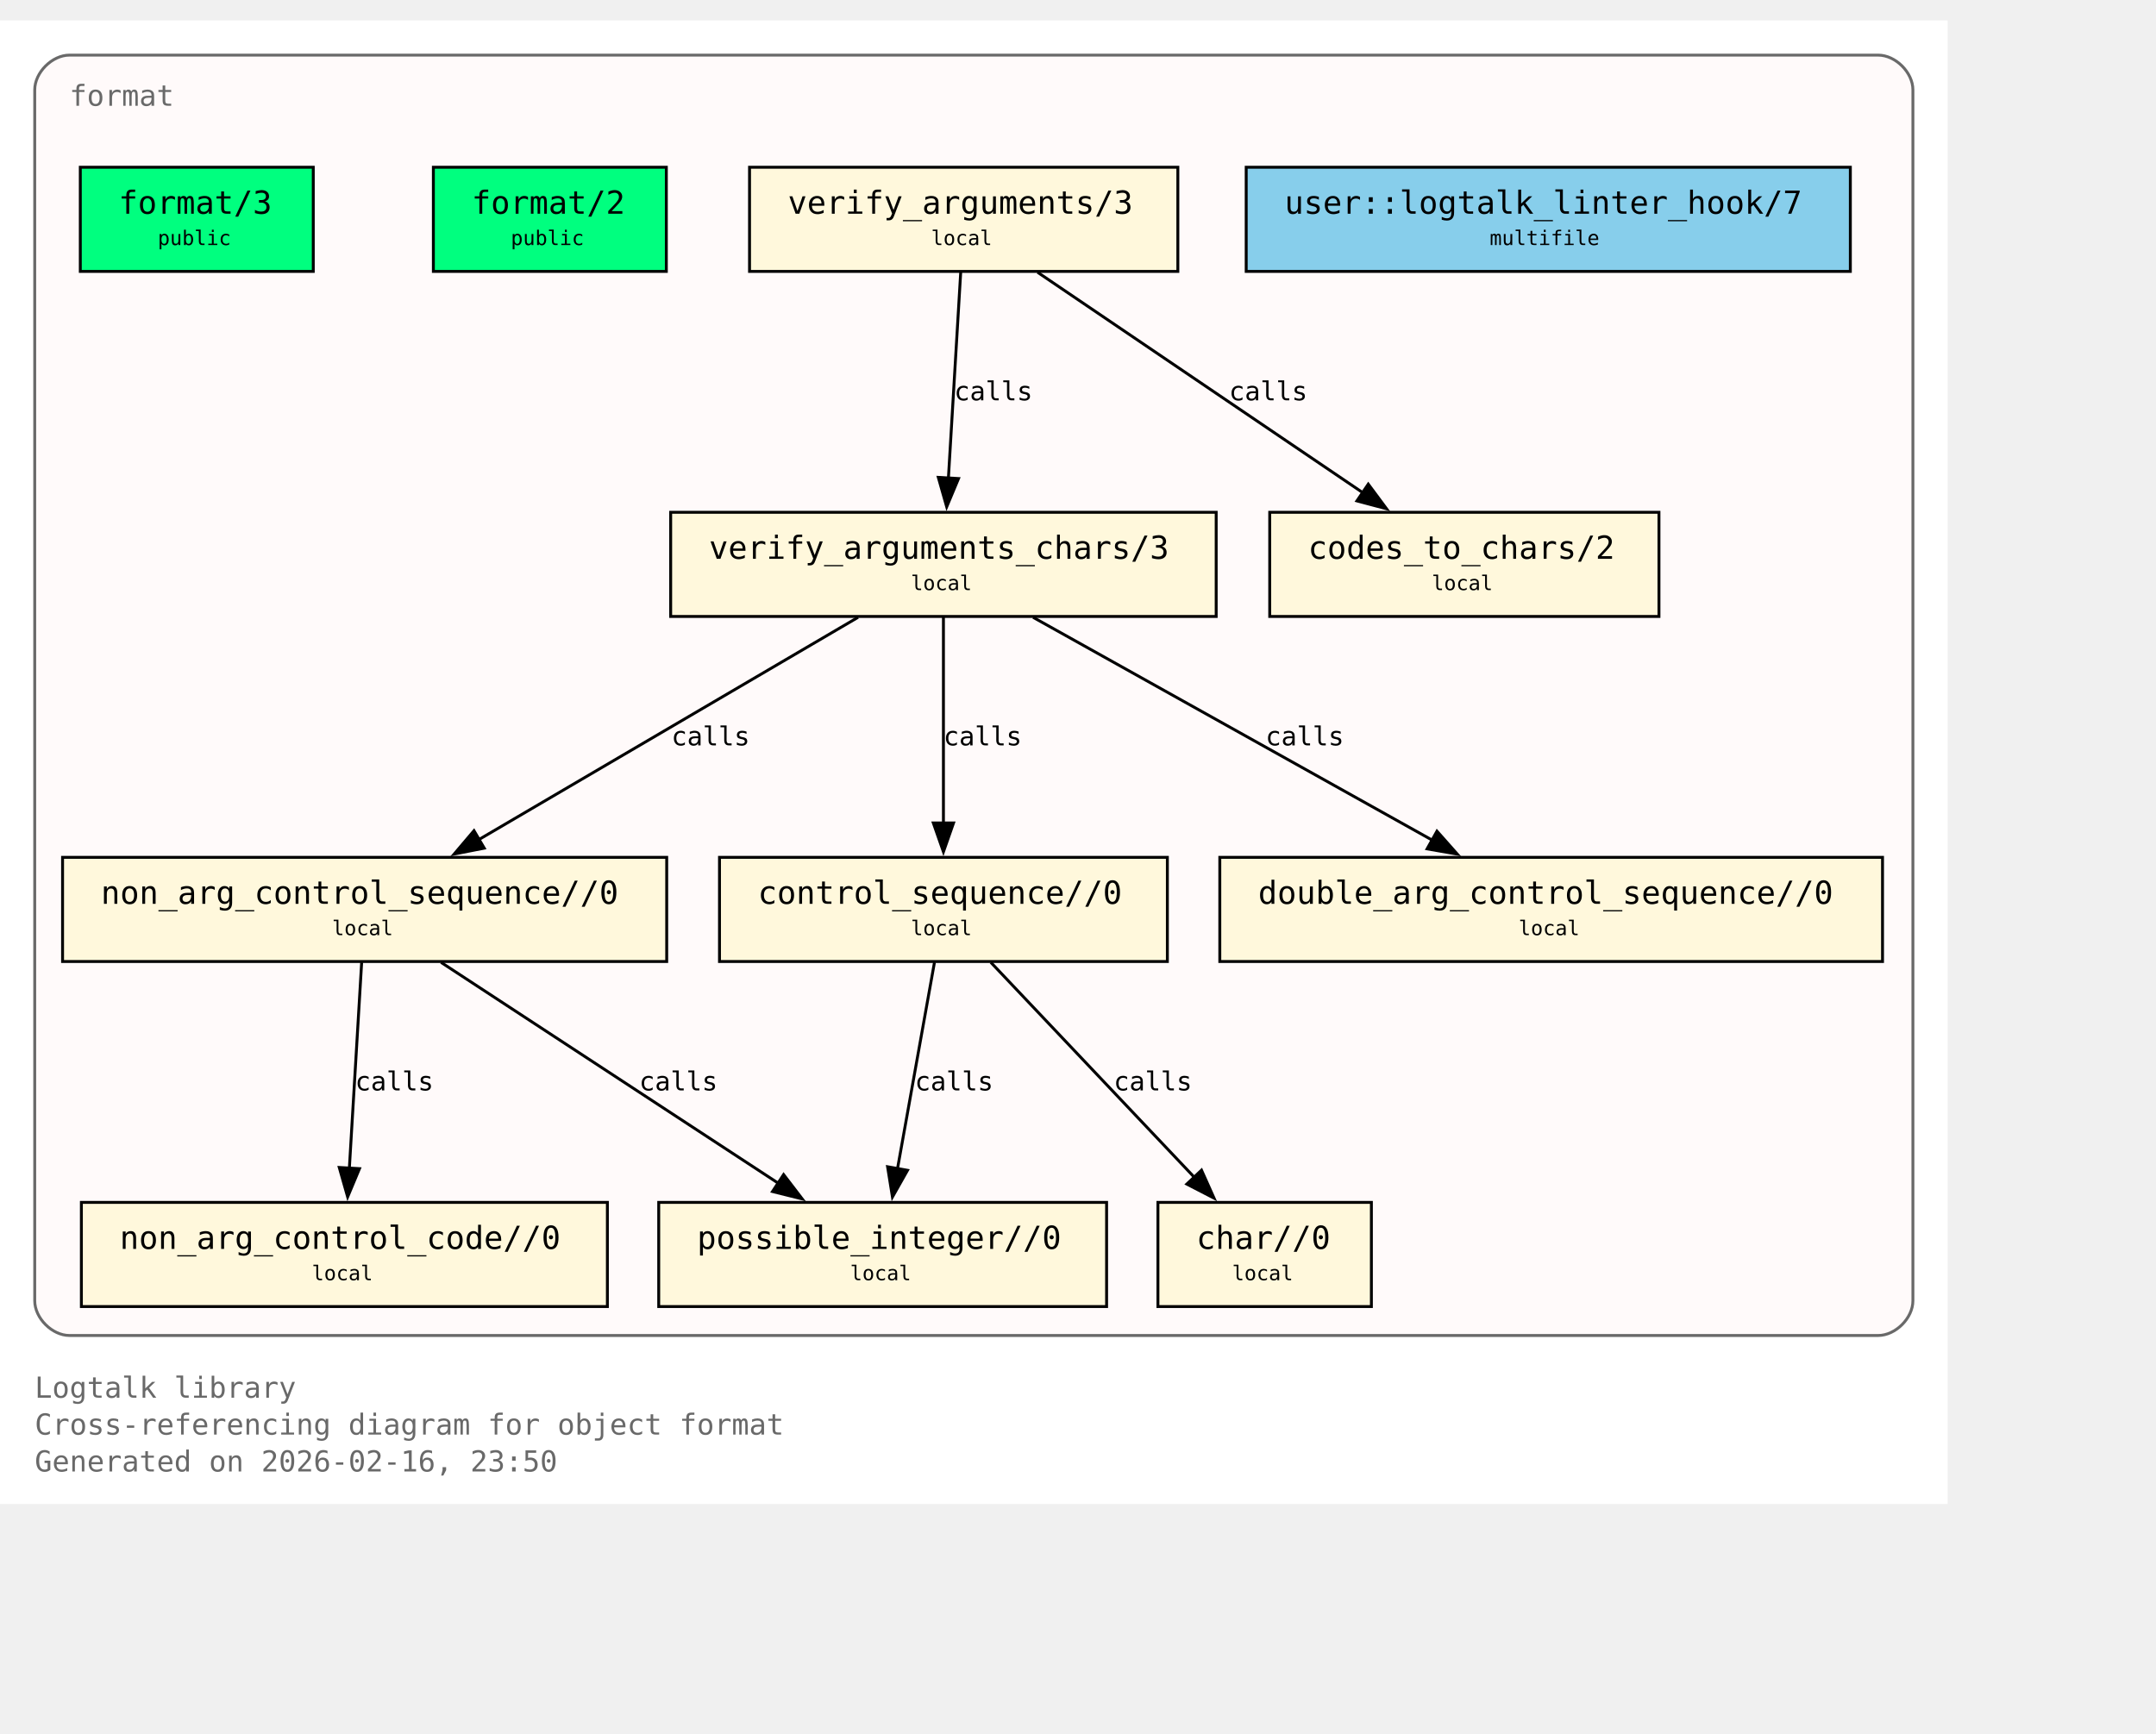
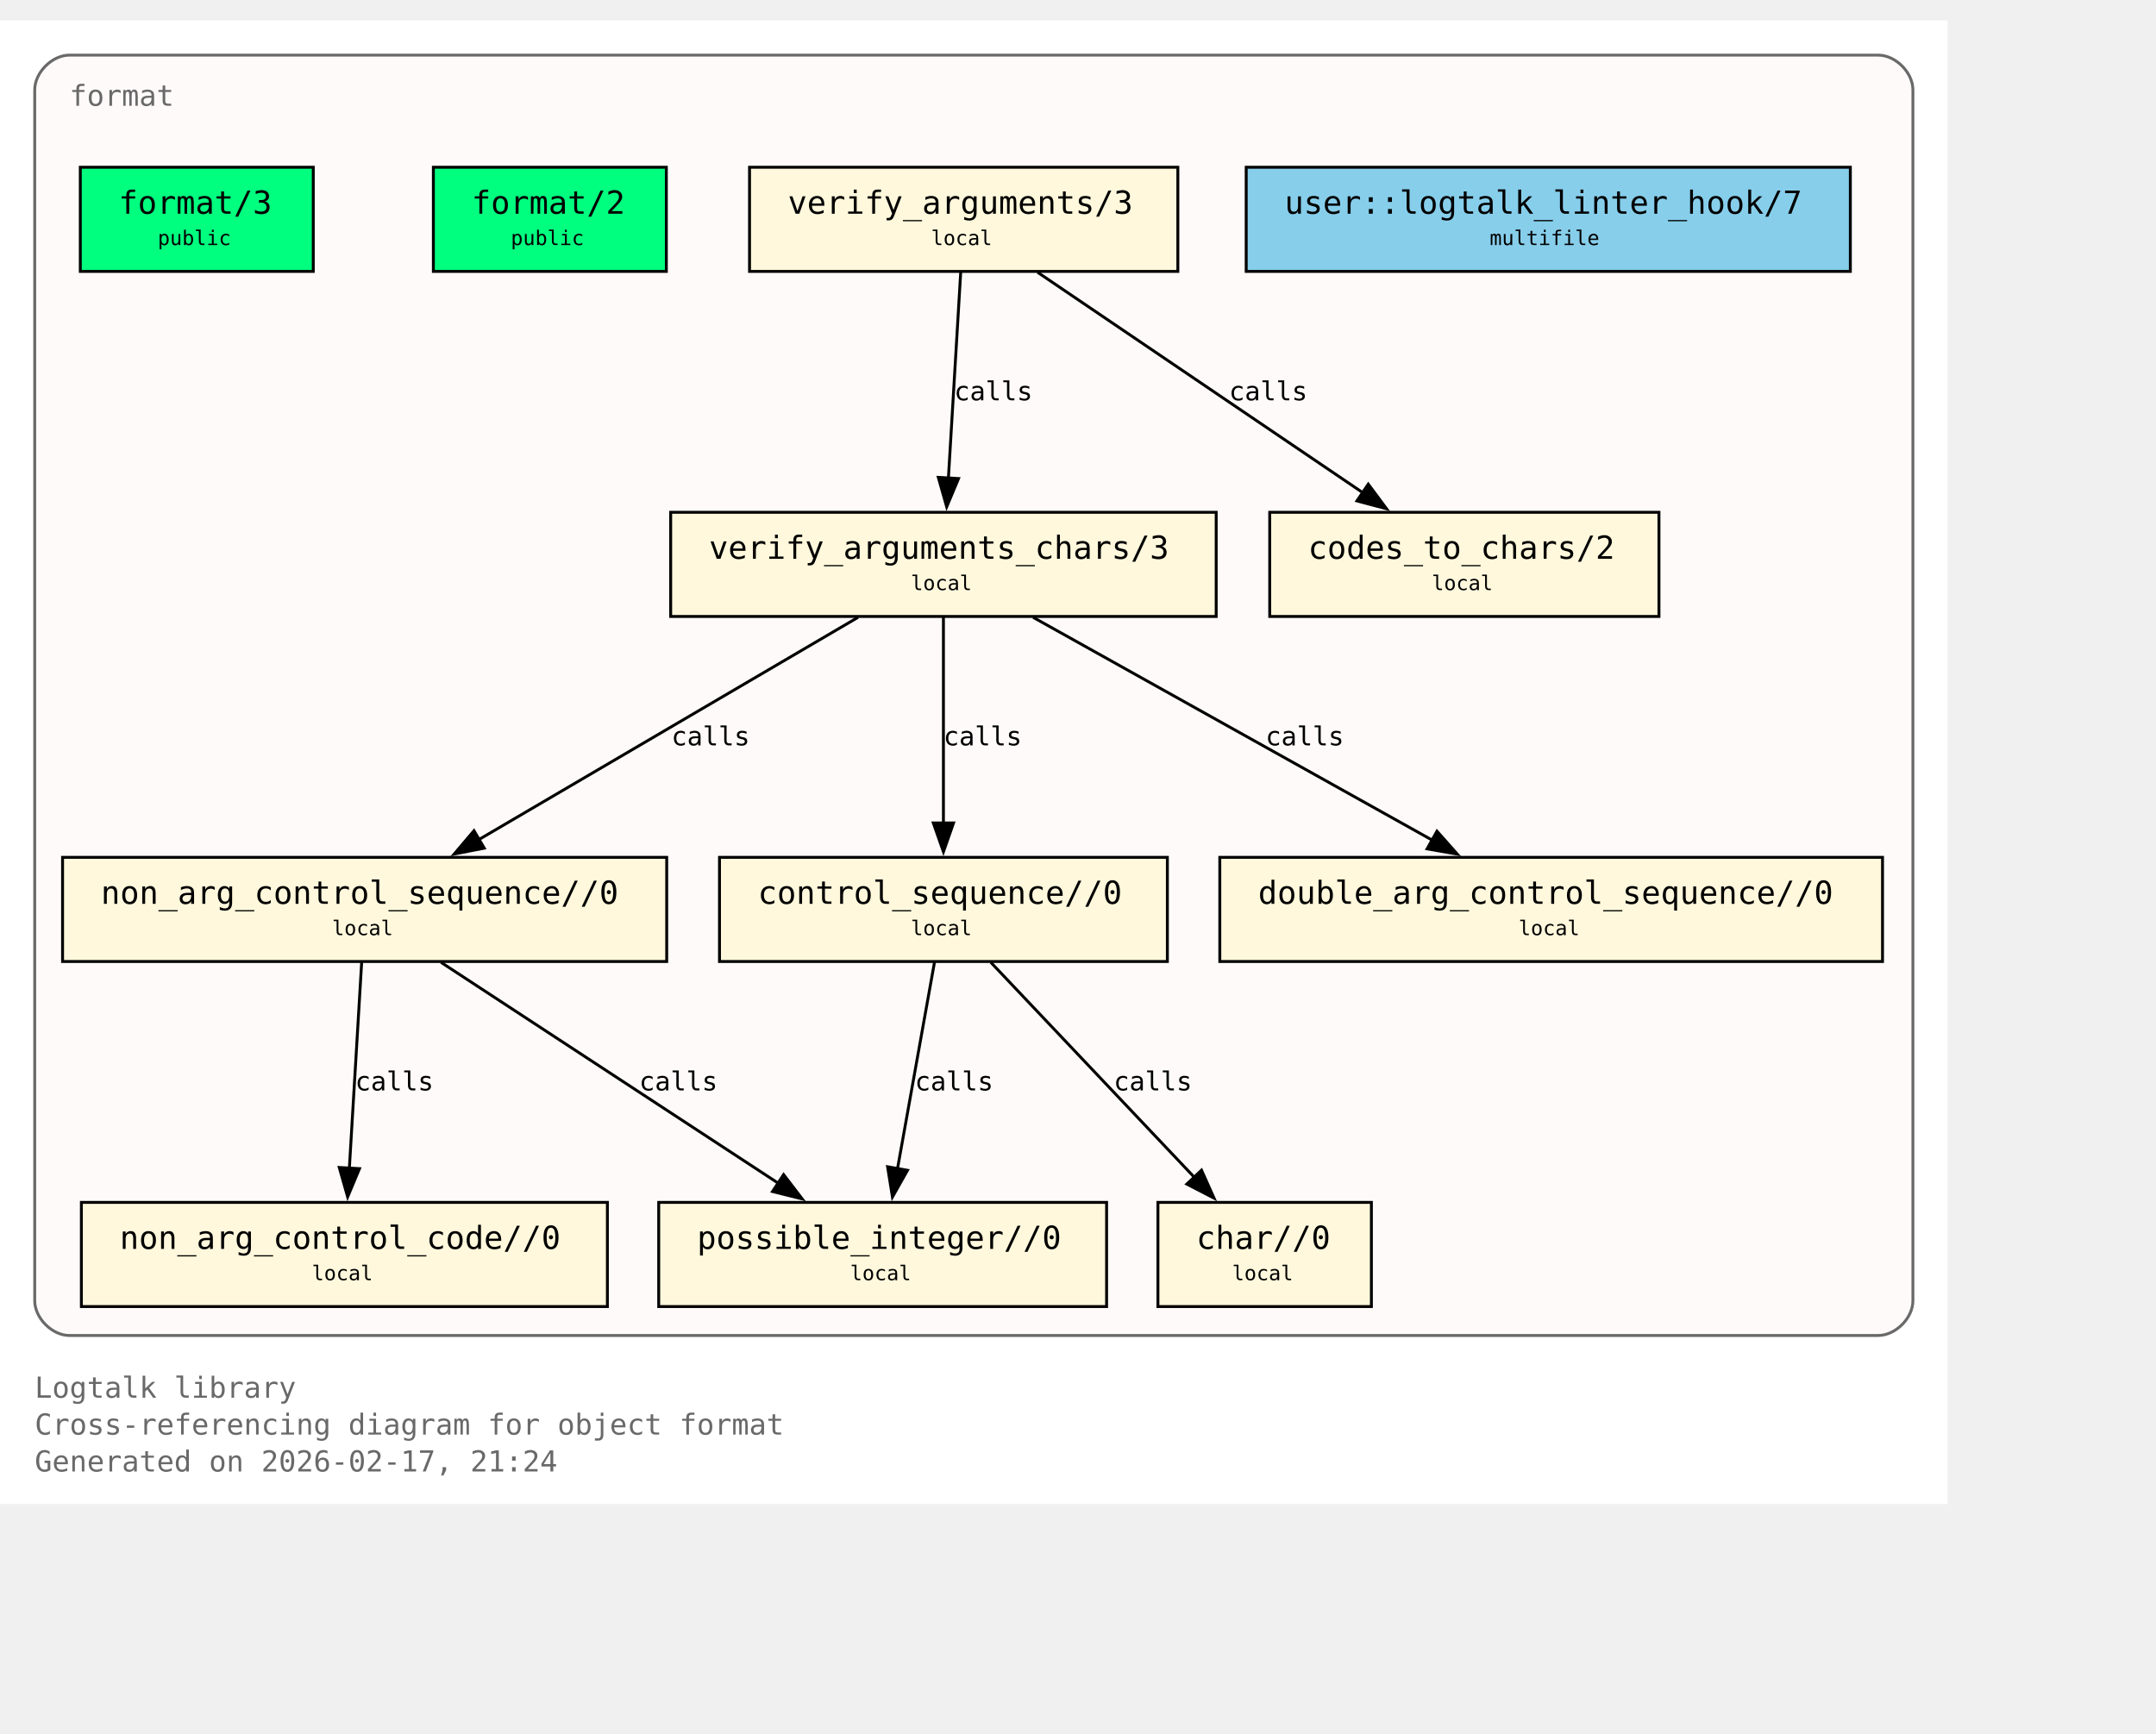
<svg xmlns="http://www.w3.org/2000/svg" xmlns:xlink="http://www.w3.org/1999/xlink" width="817pt" height="657pt" viewBox="72.00 72.00 745.00 585.00">
  <g id="graph0" class="graph" transform="scale(1 1) rotate(0) translate(76 580.75)">
    <polygon fill="white" stroke="none" points="-4,4 -4,-508.75 669,-508.75 669,4 -4,4" />
    <text xml:space="preserve" text-anchor="start" x="8" y="-32.75" font-family="Monospace" font-size="10.00" fill="dimgray">Logtalk library</text>
    <text xml:space="preserve" text-anchor="start" x="8" y="-20" font-family="Monospace" font-size="10.00" fill="dimgray">Cross-referencing diagram for object format</text>
-     <text xml:space="preserve" text-anchor="start" x="8" y="-7.25" font-family="Monospace" font-size="10.00" fill="dimgray">Generated on 2026-02-16, 23:50</text>
+     <text xml:space="preserve" text-anchor="start" x="8" y="-7.25" font-family="Monospace" font-size="10.00" fill="dimgray">Generated on 2026-02-17, 21:24</text>
    <g id="clust1" class="cluster">
      <g id="a_clust1">
        <a xlink:title="format">
          <path fill="snow" stroke="dimgray" d="M20,-54.25C20,-54.25 645,-54.25 645,-54.25 651,-54.25 657,-60.25 657,-66.25 657,-66.25 657,-484.75 657,-484.75 657,-490.75 651,-496.75 645,-496.75 645,-496.75 20,-496.75 20,-496.75 14,-496.75 8,-490.75 8,-484.75 8,-484.75 8,-66.25 8,-66.25 8,-60.25 14,-54.25 20,-54.25" />
          <g id="a_clust1_0">
-             <a xlink:href="https://github.com/LogtalkDotOrg/logtalk3/tree/57c2386301168ad3308d30cdb8c36e55ed6f0708/library/format/format.lgt#L22" xlink:title="https://github.com/LogtalkDotOrg/logtalk3/tree/57c2386301168ad3308d30cdb8c36e55ed6f0708/library/format/format.lgt#L22">
+             <a xlink:href="https://github.com/LogtalkDotOrg/logtalk3/tree/98ac12d46d4e4175f5da1e081dc763e9369c038f/library/format/format.lgt#L22" xlink:title="https://github.com/LogtalkDotOrg/logtalk3/tree/98ac12d46d4e4175f5da1e081dc763e9369c038f/library/format/format.lgt#L22">
              <text xml:space="preserve" text-anchor="start" x="20" y="-479.25" font-family="Monospace" font-size="10.00" fill="dimgray">format</text>
            </a>
          </g>
        </a>
      </g>
    </g>
    <g id="node1" class="node">
      <polygon fill="springgreen" stroke="black" points="104.25,-458 23.75,-458 23.75,-422 104.25,-422 104.25,-458" />
      <text xml:space="preserve" text-anchor="start" x="31.75" y="-442.7" font-family="Monospace" font-size="9.00"> </text>
      <g id="a_node1_1">
-         <a xlink:href="https://github.com/LogtalkDotOrg/logtalk3/tree/57c2386301168ad3308d30cdb8c36e55ed6f0708/library/format/format.lgt#L31" xlink:title="https://github.com/LogtalkDotOrg/logtalk3/tree/57c2386301168ad3308d30cdb8c36e55ed6f0708/library/format/format.lgt#L31">
+         <a xlink:href="https://github.com/LogtalkDotOrg/logtalk3/tree/98ac12d46d4e4175f5da1e081dc763e9369c038f/library/format/format.lgt#L31" xlink:title="https://github.com/LogtalkDotOrg/logtalk3/tree/98ac12d46d4e4175f5da1e081dc763e9369c038f/library/format/format.lgt#L31">
          <text xml:space="preserve" text-anchor="start" x="37" y="-441.93" font-family="Monospace" font-size="11.00">format/3</text>
        </a>
      </g>
      <text xml:space="preserve" text-anchor="start" x="91" y="-442.7" font-family="Monospace" font-size="9.00"> </text>
      <text xml:space="preserve" text-anchor="start" x="31.75" y="-430.32" font-family="Monospace" font-size="9.00"> </text>
      <text xml:space="preserve" text-anchor="start" x="50.5" y="-431.1" font-family="Monospace" font-size="7.00">public</text>
      <text xml:space="preserve" text-anchor="start" x="91" y="-430.32" font-family="Monospace" font-size="9.00"> </text>
    </g>
    <g id="node2" class="node">
      <polygon fill="springgreen" stroke="black" points="226.25,-458 145.75,-458 145.75,-422 226.25,-422 226.25,-458" />
      <text xml:space="preserve" text-anchor="start" x="153.75" y="-442.7" font-family="Monospace" font-size="9.00"> </text>
      <g id="a_node2_2">
-         <a xlink:href="https://github.com/LogtalkDotOrg/logtalk3/tree/57c2386301168ad3308d30cdb8c36e55ed6f0708/library/format/format.lgt#L40" xlink:title="https://github.com/LogtalkDotOrg/logtalk3/tree/57c2386301168ad3308d30cdb8c36e55ed6f0708/library/format/format.lgt#L40">
+         <a xlink:href="https://github.com/LogtalkDotOrg/logtalk3/tree/98ac12d46d4e4175f5da1e081dc763e9369c038f/library/format/format.lgt#L40" xlink:title="https://github.com/LogtalkDotOrg/logtalk3/tree/98ac12d46d4e4175f5da1e081dc763e9369c038f/library/format/format.lgt#L40">
          <text xml:space="preserve" text-anchor="start" x="159" y="-441.93" font-family="Monospace" font-size="11.00">format/2</text>
        </a>
      </g>
      <text xml:space="preserve" text-anchor="start" x="213" y="-442.7" font-family="Monospace" font-size="9.00"> </text>
      <text xml:space="preserve" text-anchor="start" x="153.75" y="-430.32" font-family="Monospace" font-size="9.00"> </text>
      <text xml:space="preserve" text-anchor="start" x="172.5" y="-431.1" font-family="Monospace" font-size="7.00">public</text>
      <text xml:space="preserve" text-anchor="start" x="213" y="-430.32" font-family="Monospace" font-size="9.00"> </text>
    </g>
    <g id="node3" class="node">
      <polygon fill="cornsilk" stroke="black" points="403,-458 255,-458 255,-422 403,-422 403,-458" />
      <text xml:space="preserve" text-anchor="start" x="263" y="-442.7" font-family="Monospace" font-size="9.00"> </text>
      <g id="a_node3_3">
-         <a xlink:href="https://github.com/LogtalkDotOrg/logtalk3/tree/57c2386301168ad3308d30cdb8c36e55ed6f0708/library/format/format.lgt#L123" xlink:title="https://github.com/LogtalkDotOrg/logtalk3/tree/57c2386301168ad3308d30cdb8c36e55ed6f0708/library/format/format.lgt#L123">
+         <a xlink:href="https://github.com/LogtalkDotOrg/logtalk3/tree/98ac12d46d4e4175f5da1e081dc763e9369c038f/library/format/format.lgt#L123" xlink:title="https://github.com/LogtalkDotOrg/logtalk3/tree/98ac12d46d4e4175f5da1e081dc763e9369c038f/library/format/format.lgt#L123">
          <text xml:space="preserve" text-anchor="start" x="268.25" y="-441.93" font-family="Monospace" font-size="11.00">verify_arguments/3</text>
        </a>
      </g>
      <text xml:space="preserve" text-anchor="start" x="389.75" y="-442.7" font-family="Monospace" font-size="9.00"> </text>
      <text xml:space="preserve" text-anchor="start" x="263" y="-430.32" font-family="Monospace" font-size="9.00"> </text>
      <text xml:space="preserve" text-anchor="start" x="317.75" y="-431.1" font-family="Monospace" font-size="7.00">local</text>
      <text xml:space="preserve" text-anchor="start" x="389.75" y="-430.32" font-family="Monospace" font-size="9.00"> </text>
    </g>
    <g id="node4" class="node">
      <polygon fill="cornsilk" stroke="black" points="416.25,-338.75 227.75,-338.75 227.75,-302.75 416.25,-302.75 416.25,-338.75" />
      <text xml:space="preserve" text-anchor="start" x="235.75" y="-323.45" font-family="Monospace" font-size="9.00"> </text>
      <g id="a_node4_4">
-         <a xlink:href="https://github.com/LogtalkDotOrg/logtalk3/tree/57c2386301168ad3308d30cdb8c36e55ed6f0708/library/format/format.lgt#L140" xlink:title="https://github.com/LogtalkDotOrg/logtalk3/tree/57c2386301168ad3308d30cdb8c36e55ed6f0708/library/format/format.lgt#L140">
+         <a xlink:href="https://github.com/LogtalkDotOrg/logtalk3/tree/98ac12d46d4e4175f5da1e081dc763e9369c038f/library/format/format.lgt#L140" xlink:title="https://github.com/LogtalkDotOrg/logtalk3/tree/98ac12d46d4e4175f5da1e081dc763e9369c038f/library/format/format.lgt#L140">
          <text xml:space="preserve" text-anchor="start" x="241" y="-322.68" font-family="Monospace" font-size="11.00">verify_arguments_chars/3</text>
        </a>
      </g>
      <text xml:space="preserve" text-anchor="start" x="403" y="-323.45" font-family="Monospace" font-size="9.00"> </text>
      <text xml:space="preserve" text-anchor="start" x="235.75" y="-311.07" font-family="Monospace" font-size="9.00"> </text>
      <text xml:space="preserve" text-anchor="start" x="310.75" y="-311.85" font-family="Monospace" font-size="7.00">local</text>
      <text xml:space="preserve" text-anchor="start" x="403" y="-311.07" font-family="Monospace" font-size="9.00"> </text>
    </g>
    <g id="edge1" class="edge">
      <g id="a_edge1">
-         <a xlink:href="https://github.com/LogtalkDotOrg/logtalk3/tree/57c2386301168ad3308d30cdb8c36e55ed6f0708/library/format/format.lgt#L127" xlink:title="calls">
+         <a xlink:href="https://github.com/LogtalkDotOrg/logtalk3/tree/98ac12d46d4e4175f5da1e081dc763e9369c038f/library/format/format.lgt#L127" xlink:title="calls">
          <path fill="none" stroke="black" d="M327.97,-421.7C326.85,-403 325.05,-372.87 323.72,-350.58" />
          <polygon fill="black" stroke="black" points="327.22,-350.41 323.13,-340.63 320.23,-350.82 327.22,-350.41" />
        </a>
      </g>
      <g id="a_edge1-label">
-         <a xlink:href="https://github.com/LogtalkDotOrg/logtalk3/tree/57c2386301168ad3308d30cdb8c36e55ed6f0708/library/format/format.lgt#L127" xlink:title="https://github.com/LogtalkDotOrg/logtalk3/tree/57c2386301168ad3308d30cdb8c36e55ed6f0708/library/format/format.lgt#L127">
+         <a xlink:href="https://github.com/LogtalkDotOrg/logtalk3/tree/98ac12d46d4e4175f5da1e081dc763e9369c038f/library/format/format.lgt#L127" xlink:title="https://github.com/LogtalkDotOrg/logtalk3/tree/98ac12d46d4e4175f5da1e081dc763e9369c038f/library/format/format.lgt#L127">
          <text xml:space="preserve" text-anchor="start" x="325.71" y="-377.45" font-family="Monospace" font-size="9.00">calls</text>
        </a>
      </g>
    </g>
    <g id="node11" class="node">
      <polygon fill="cornsilk" stroke="black" points="569.25,-338.75 434.75,-338.75 434.75,-302.75 569.25,-302.75 569.25,-338.75" />
      <text xml:space="preserve" text-anchor="start" x="442.75" y="-323.45" font-family="Monospace" font-size="9.00"> </text>
      <g id="a_node11_5">
-         <a xlink:href="https://github.com/LogtalkDotOrg/logtalk3/tree/57c2386301168ad3308d30cdb8c36e55ed6f0708/library/format/format.lgt#L193" xlink:title="https://github.com/LogtalkDotOrg/logtalk3/tree/57c2386301168ad3308d30cdb8c36e55ed6f0708/library/format/format.lgt#L193">
+         <a xlink:href="https://github.com/LogtalkDotOrg/logtalk3/tree/98ac12d46d4e4175f5da1e081dc763e9369c038f/library/format/format.lgt#L193" xlink:title="https://github.com/LogtalkDotOrg/logtalk3/tree/98ac12d46d4e4175f5da1e081dc763e9369c038f/library/format/format.lgt#L193">
          <text xml:space="preserve" text-anchor="start" x="448" y="-322.68" font-family="Monospace" font-size="11.00">codes_to_chars/2</text>
        </a>
      </g>
      <text xml:space="preserve" text-anchor="start" x="556" y="-323.45" font-family="Monospace" font-size="9.00"> </text>
      <text xml:space="preserve" text-anchor="start" x="442.75" y="-311.07" font-family="Monospace" font-size="9.00"> </text>
      <text xml:space="preserve" text-anchor="start" x="490.75" y="-311.85" font-family="Monospace" font-size="7.00">local</text>
      <text xml:space="preserve" text-anchor="start" x="556" y="-311.07" font-family="Monospace" font-size="9.00"> </text>
    </g>
    <g id="edge2" class="edge">
      <g id="a_edge2">
-         <a xlink:href="https://github.com/LogtalkDotOrg/logtalk3/tree/57c2386301168ad3308d30cdb8c36e55ed6f0708/library/format/format.lgt#L127" xlink:title="calls">
+         <a xlink:href="https://github.com/LogtalkDotOrg/logtalk3/tree/98ac12d46d4e4175f5da1e081dc763e9369c038f/library/format/format.lgt#L127" xlink:title="calls">
          <path fill="none" stroke="black" d="M354.53,-421.7C384.3,-401.52 433.67,-368.06 467,-345.47" />
          <polygon fill="black" stroke="black" points="468.8,-348.48 475.12,-339.97 464.87,-342.68 468.8,-348.48" />
        </a>
      </g>
      <g id="a_edge2-label">
-         <a xlink:href="https://github.com/LogtalkDotOrg/logtalk3/tree/57c2386301168ad3308d30cdb8c36e55ed6f0708/library/format/format.lgt#L127" xlink:title="https://github.com/LogtalkDotOrg/logtalk3/tree/57c2386301168ad3308d30cdb8c36e55ed6f0708/library/format/format.lgt#L127">
+         <a xlink:href="https://github.com/LogtalkDotOrg/logtalk3/tree/98ac12d46d4e4175f5da1e081dc763e9369c038f/library/format/format.lgt#L127" xlink:title="https://github.com/LogtalkDotOrg/logtalk3/tree/98ac12d46d4e4175f5da1e081dc763e9369c038f/library/format/format.lgt#L127">
          <text xml:space="preserve" text-anchor="start" x="420.69" y="-377.45" font-family="Monospace" font-size="9.00">calls</text>
        </a>
      </g>
    </g>
    <g id="node5" class="node">
      <polygon fill="cornsilk" stroke="black" points="226.38,-219.5 17.62,-219.5 17.62,-183.5 226.38,-183.5 226.38,-219.5" />
      <text xml:space="preserve" text-anchor="start" x="25.62" y="-204.2" font-family="Monospace" font-size="9.00"> </text>
      <g id="a_node5_6">
-         <a xlink:href="https://github.com/LogtalkDotOrg/logtalk3/tree/57c2386301168ad3308d30cdb8c36e55ed6f0708/library/format/format.lgt#L163" xlink:title="https://github.com/LogtalkDotOrg/logtalk3/tree/57c2386301168ad3308d30cdb8c36e55ed6f0708/library/format/format.lgt#L163">
+         <a xlink:href="https://github.com/LogtalkDotOrg/logtalk3/tree/98ac12d46d4e4175f5da1e081dc763e9369c038f/library/format/format.lgt#L163" xlink:title="https://github.com/LogtalkDotOrg/logtalk3/tree/98ac12d46d4e4175f5da1e081dc763e9369c038f/library/format/format.lgt#L163">
          <text xml:space="preserve" text-anchor="start" x="30.88" y="-203.43" font-family="Monospace" font-size="11.00">non_arg_control_sequence//0</text>
        </a>
      </g>
      <text xml:space="preserve" text-anchor="start" x="213.12" y="-204.2" font-family="Monospace" font-size="9.00"> </text>
      <text xml:space="preserve" text-anchor="start" x="25.62" y="-191.82" font-family="Monospace" font-size="9.00"> </text>
      <text xml:space="preserve" text-anchor="start" x="110.75" y="-192.6" font-family="Monospace" font-size="7.00">local</text>
      <text xml:space="preserve" text-anchor="start" x="213.12" y="-191.82" font-family="Monospace" font-size="9.00"> </text>
    </g>
    <g id="edge3" class="edge">
      <g id="a_edge3">
-         <a xlink:href="https://github.com/LogtalkDotOrg/logtalk3/tree/57c2386301168ad3308d30cdb8c36e55ed6f0708/library/format/format.lgt#L142" xlink:title="calls">
+         <a xlink:href="https://github.com/LogtalkDotOrg/logtalk3/tree/98ac12d46d4e4175f5da1e081dc763e9369c038f/library/format/format.lgt#L142" xlink:title="calls">
          <path fill="none" stroke="black" d="M292.49,-302.45C257.78,-282.1 200.01,-248.23 161.47,-225.64" />
          <polygon fill="black" stroke="black" points="163.33,-222.68 152.94,-220.64 159.79,-228.71 163.33,-222.68" />
        </a>
      </g>
      <g id="a_edge3-label">
-         <a xlink:href="https://github.com/LogtalkDotOrg/logtalk3/tree/57c2386301168ad3308d30cdb8c36e55ed6f0708/library/format/format.lgt#L142" xlink:title="https://github.com/LogtalkDotOrg/logtalk3/tree/57c2386301168ad3308d30cdb8c36e55ed6f0708/library/format/format.lgt#L142">
+         <a xlink:href="https://github.com/LogtalkDotOrg/logtalk3/tree/98ac12d46d4e4175f5da1e081dc763e9369c038f/library/format/format.lgt#L142" xlink:title="https://github.com/LogtalkDotOrg/logtalk3/tree/98ac12d46d4e4175f5da1e081dc763e9369c038f/library/format/format.lgt#L142">
          <text xml:space="preserve" text-anchor="start" x="228" y="-258.2" font-family="Monospace" font-size="9.00">calls</text>
        </a>
      </g>
    </g>
    <g id="node7" class="node">
      <polygon fill="cornsilk" stroke="black" points="399.38,-219.5 244.62,-219.5 244.62,-183.5 399.38,-183.5 399.38,-219.5" />
      <text xml:space="preserve" text-anchor="start" x="252.62" y="-204.2" font-family="Monospace" font-size="9.00"> </text>
      <g id="a_node7_7">
-         <a xlink:href="https://github.com/LogtalkDotOrg/logtalk3/tree/57c2386301168ad3308d30cdb8c36e55ed6f0708/library/format/format.lgt#L179" xlink:title="https://github.com/LogtalkDotOrg/logtalk3/tree/57c2386301168ad3308d30cdb8c36e55ed6f0708/library/format/format.lgt#L179">
+         <a xlink:href="https://github.com/LogtalkDotOrg/logtalk3/tree/98ac12d46d4e4175f5da1e081dc763e9369c038f/library/format/format.lgt#L179" xlink:title="https://github.com/LogtalkDotOrg/logtalk3/tree/98ac12d46d4e4175f5da1e081dc763e9369c038f/library/format/format.lgt#L179">
          <text xml:space="preserve" text-anchor="start" x="257.88" y="-203.43" font-family="Monospace" font-size="11.00">control_sequence//0</text>
        </a>
      </g>
      <text xml:space="preserve" text-anchor="start" x="386.12" y="-204.2" font-family="Monospace" font-size="9.00"> </text>
      <text xml:space="preserve" text-anchor="start" x="252.62" y="-191.82" font-family="Monospace" font-size="9.00"> </text>
      <text xml:space="preserve" text-anchor="start" x="310.75" y="-192.6" font-family="Monospace" font-size="7.00">local</text>
      <text xml:space="preserve" text-anchor="start" x="386.12" y="-191.82" font-family="Monospace" font-size="9.00"> </text>
    </g>
    <g id="edge5" class="edge">
      <g id="a_edge5">
-         <a xlink:href="https://github.com/LogtalkDotOrg/logtalk3/tree/57c2386301168ad3308d30cdb8c36e55ed6f0708/library/format/format.lgt#L149" xlink:title="calls">
+         <a xlink:href="https://github.com/LogtalkDotOrg/logtalk3/tree/98ac12d46d4e4175f5da1e081dc763e9369c038f/library/format/format.lgt#L149" xlink:title="calls">
          <path fill="none" stroke="black" d="M322,-302.45C322,-283.75 322,-253.62 322,-231.33" />
          <polygon fill="black" stroke="black" points="325.5,-231.39 322,-221.39 318.5,-231.39 325.5,-231.39" />
        </a>
      </g>
      <g id="a_edge5-label">
-         <a xlink:href="https://github.com/LogtalkDotOrg/logtalk3/tree/57c2386301168ad3308d30cdb8c36e55ed6f0708/library/format/format.lgt#L149" xlink:title="https://github.com/LogtalkDotOrg/logtalk3/tree/57c2386301168ad3308d30cdb8c36e55ed6f0708/library/format/format.lgt#L149">
+         <a xlink:href="https://github.com/LogtalkDotOrg/logtalk3/tree/98ac12d46d4e4175f5da1e081dc763e9369c038f/library/format/format.lgt#L149" xlink:title="https://github.com/LogtalkDotOrg/logtalk3/tree/98ac12d46d4e4175f5da1e081dc763e9369c038f/library/format/format.lgt#L149">
          <text xml:space="preserve" text-anchor="start" x="322" y="-258.2" font-family="Monospace" font-size="9.00">calls</text>
        </a>
      </g>
    </g>
    <g id="node10" class="node">
      <polygon fill="cornsilk" stroke="black" points="646.5,-219.5 417.5,-219.5 417.5,-183.5 646.5,-183.5 646.5,-219.5" />
      <text xml:space="preserve" text-anchor="start" x="425.5" y="-204.2" font-family="Monospace" font-size="9.00"> </text>
      <g id="a_node10_8">
-         <a xlink:href="https://github.com/LogtalkDotOrg/logtalk3/tree/57c2386301168ad3308d30cdb8c36e55ed6f0708/library/format/format.lgt#L190" xlink:title="https://github.com/LogtalkDotOrg/logtalk3/tree/57c2386301168ad3308d30cdb8c36e55ed6f0708/library/format/format.lgt#L190">
+         <a xlink:href="https://github.com/LogtalkDotOrg/logtalk3/tree/98ac12d46d4e4175f5da1e081dc763e9369c038f/library/format/format.lgt#L190" xlink:title="https://github.com/LogtalkDotOrg/logtalk3/tree/98ac12d46d4e4175f5da1e081dc763e9369c038f/library/format/format.lgt#L190">
          <text xml:space="preserve" text-anchor="start" x="430.75" y="-203.43" font-family="Monospace" font-size="11.00">double_arg_control_sequence//0</text>
        </a>
      </g>
      <text xml:space="preserve" text-anchor="start" x="633.25" y="-204.2" font-family="Monospace" font-size="9.00"> </text>
      <text xml:space="preserve" text-anchor="start" x="425.5" y="-191.82" font-family="Monospace" font-size="9.00"> </text>
      <text xml:space="preserve" text-anchor="start" x="520.75" y="-192.6" font-family="Monospace" font-size="7.00">local</text>
      <text xml:space="preserve" text-anchor="start" x="633.25" y="-191.82" font-family="Monospace" font-size="9.00"> </text>
    </g>
    <g id="edge4" class="edge">
      <g id="a_edge4">
-         <a xlink:href="https://github.com/LogtalkDotOrg/logtalk3/tree/57c2386301168ad3308d30cdb8c36e55ed6f0708/library/format/format.lgt#L146" xlink:title="calls">
+         <a xlink:href="https://github.com/LogtalkDotOrg/logtalk3/tree/98ac12d46d4e4175f5da1e081dc763e9369c038f/library/format/format.lgt#L146" xlink:title="calls">
          <path fill="none" stroke="black" d="M352.99,-302.45C389.59,-282.01 450.6,-247.95 491.07,-225.35" />
          <polygon fill="black" stroke="black" points="492.54,-228.54 499.57,-220.61 489.13,-222.43 492.54,-228.54" />
        </a>
      </g>
      <g id="a_edge4-label">
-         <a xlink:href="https://github.com/LogtalkDotOrg/logtalk3/tree/57c2386301168ad3308d30cdb8c36e55ed6f0708/library/format/format.lgt#L146" xlink:title="https://github.com/LogtalkDotOrg/logtalk3/tree/57c2386301168ad3308d30cdb8c36e55ed6f0708/library/format/format.lgt#L146">
+         <a xlink:href="https://github.com/LogtalkDotOrg/logtalk3/tree/98ac12d46d4e4175f5da1e081dc763e9369c038f/library/format/format.lgt#L146" xlink:title="https://github.com/LogtalkDotOrg/logtalk3/tree/98ac12d46d4e4175f5da1e081dc763e9369c038f/library/format/format.lgt#L146">
          <text xml:space="preserve" text-anchor="start" x="433.3" y="-258.2" font-family="Monospace" font-size="9.00">calls</text>
        </a>
      </g>
    </g>
    <g id="node6" class="node">
      <polygon fill="cornsilk" stroke="black" points="205.88,-100.25 24.12,-100.25 24.12,-64.25 205.88,-64.25 205.88,-100.25" />
      <text xml:space="preserve" text-anchor="start" x="32.12" y="-84.95" font-family="Monospace" font-size="9.00"> </text>
      <g id="a_node6_9">
-         <a xlink:href="https://github.com/LogtalkDotOrg/logtalk3/tree/57c2386301168ad3308d30cdb8c36e55ed6f0708/library/format/format.lgt#L170" xlink:title="https://github.com/LogtalkDotOrg/logtalk3/tree/57c2386301168ad3308d30cdb8c36e55ed6f0708/library/format/format.lgt#L170">
+         <a xlink:href="https://github.com/LogtalkDotOrg/logtalk3/tree/98ac12d46d4e4175f5da1e081dc763e9369c038f/library/format/format.lgt#L170" xlink:title="https://github.com/LogtalkDotOrg/logtalk3/tree/98ac12d46d4e4175f5da1e081dc763e9369c038f/library/format/format.lgt#L170">
          <text xml:space="preserve" text-anchor="start" x="37.38" y="-84.17" font-family="Monospace" font-size="11.00">non_arg_control_code//0</text>
        </a>
      </g>
      <text xml:space="preserve" text-anchor="start" x="192.62" y="-84.95" font-family="Monospace" font-size="9.00"> </text>
      <text xml:space="preserve" text-anchor="start" x="32.12" y="-72.58" font-family="Monospace" font-size="9.00"> </text>
      <text xml:space="preserve" text-anchor="start" x="103.75" y="-73.35" font-family="Monospace" font-size="7.00">local</text>
      <text xml:space="preserve" text-anchor="start" x="192.62" y="-72.58" font-family="Monospace" font-size="9.00"> </text>
    </g>
    <g id="edge7" class="edge">
      <g id="a_edge7">
-         <a xlink:href="https://github.com/LogtalkDotOrg/logtalk3/tree/57c2386301168ad3308d30cdb8c36e55ed6f0708/library/format/format.lgt#L167" xlink:title="calls">
+         <a xlink:href="https://github.com/LogtalkDotOrg/logtalk3/tree/98ac12d46d4e4175f5da1e081dc763e9369c038f/library/format/format.lgt#L167" xlink:title="calls">
          <path fill="none" stroke="black" d="M120.97,-183.2C119.85,-164.5 118.05,-134.37 116.72,-112.08" />
          <polygon fill="black" stroke="black" points="120.22,-111.91 116.13,-102.13 113.23,-112.32 120.22,-111.91" />
        </a>
      </g>
      <g id="a_edge7-label">
-         <a xlink:href="https://github.com/LogtalkDotOrg/logtalk3/tree/57c2386301168ad3308d30cdb8c36e55ed6f0708/library/format/format.lgt#L167" xlink:title="https://github.com/LogtalkDotOrg/logtalk3/tree/57c2386301168ad3308d30cdb8c36e55ed6f0708/library/format/format.lgt#L167">
+         <a xlink:href="https://github.com/LogtalkDotOrg/logtalk3/tree/98ac12d46d4e4175f5da1e081dc763e9369c038f/library/format/format.lgt#L167" xlink:title="https://github.com/LogtalkDotOrg/logtalk3/tree/98ac12d46d4e4175f5da1e081dc763e9369c038f/library/format/format.lgt#L167">
          <text xml:space="preserve" text-anchor="start" x="118.71" y="-138.95" font-family="Monospace" font-size="9.00">calls</text>
        </a>
      </g>
    </g>
    <g id="node8" class="node">
      <polygon fill="cornsilk" stroke="black" points="378.38,-100.25 223.62,-100.25 223.62,-64.25 378.38,-64.25 378.38,-100.25" />
      <text xml:space="preserve" text-anchor="start" x="231.62" y="-84.95" font-family="Monospace" font-size="9.00"> </text>
      <g id="a_node8_10">
-         <a xlink:href="https://github.com/LogtalkDotOrg/logtalk3/tree/57c2386301168ad3308d30cdb8c36e55ed6f0708/library/format/format.lgt#L182" xlink:title="https://github.com/LogtalkDotOrg/logtalk3/tree/57c2386301168ad3308d30cdb8c36e55ed6f0708/library/format/format.lgt#L182">
+         <a xlink:href="https://github.com/LogtalkDotOrg/logtalk3/tree/98ac12d46d4e4175f5da1e081dc763e9369c038f/library/format/format.lgt#L182" xlink:title="https://github.com/LogtalkDotOrg/logtalk3/tree/98ac12d46d4e4175f5da1e081dc763e9369c038f/library/format/format.lgt#L182">
          <text xml:space="preserve" text-anchor="start" x="236.88" y="-84.17" font-family="Monospace" font-size="11.00">possible_integer//0</text>
        </a>
      </g>
      <text xml:space="preserve" text-anchor="start" x="365.12" y="-84.95" font-family="Monospace" font-size="9.00"> </text>
      <text xml:space="preserve" text-anchor="start" x="231.62" y="-72.58" font-family="Monospace" font-size="9.00"> </text>
      <text xml:space="preserve" text-anchor="start" x="289.75" y="-73.35" font-family="Monospace" font-size="7.00">local</text>
      <text xml:space="preserve" text-anchor="start" x="365.12" y="-72.58" font-family="Monospace" font-size="9.00"> </text>
    </g>
    <g id="edge6" class="edge">
      <g id="a_edge6">
-         <a xlink:href="https://github.com/LogtalkDotOrg/logtalk3/tree/57c2386301168ad3308d30cdb8c36e55ed6f0708/library/format/format.lgt#L167" xlink:title="calls">
+         <a xlink:href="https://github.com/LogtalkDotOrg/logtalk3/tree/98ac12d46d4e4175f5da1e081dc763e9369c038f/library/format/format.lgt#L167" xlink:title="calls">
          <path fill="none" stroke="black" d="M148.41,-183.2C179.35,-162.94 230.74,-129.27 265.23,-106.68" />
          <polygon fill="black" stroke="black" points="266.77,-109.86 273.21,-101.45 262.93,-104 266.77,-109.86" />
        </a>
      </g>
      <g id="a_edge6-label">
-         <a xlink:href="https://github.com/LogtalkDotOrg/logtalk3/tree/57c2386301168ad3308d30cdb8c36e55ed6f0708/library/format/format.lgt#L167" xlink:title="https://github.com/LogtalkDotOrg/logtalk3/tree/57c2386301168ad3308d30cdb8c36e55ed6f0708/library/format/format.lgt#L167">
+         <a xlink:href="https://github.com/LogtalkDotOrg/logtalk3/tree/98ac12d46d4e4175f5da1e081dc763e9369c038f/library/format/format.lgt#L167" xlink:title="https://github.com/LogtalkDotOrg/logtalk3/tree/98ac12d46d4e4175f5da1e081dc763e9369c038f/library/format/format.lgt#L167">
          <text xml:space="preserve" text-anchor="start" x="216.87" y="-138.95" font-family="Monospace" font-size="9.00">calls</text>
        </a>
      </g>
    </g>
    <g id="edge8" class="edge">
      <g id="a_edge8">
-         <a xlink:href="https://github.com/LogtalkDotOrg/logtalk3/tree/57c2386301168ad3308d30cdb8c36e55ed6f0708/library/format/format.lgt#L179" xlink:title="calls">
+         <a xlink:href="https://github.com/LogtalkDotOrg/logtalk3/tree/98ac12d46d4e4175f5da1e081dc763e9369c038f/library/format/format.lgt#L179" xlink:title="calls">
          <path fill="none" stroke="black" d="M318.9,-183.2C315.54,-164.41 310.11,-134.09 306.11,-111.77" />
          <polygon fill="black" stroke="black" points="309.59,-111.34 304.38,-102.11 302.7,-112.57 309.59,-111.34" />
        </a>
      </g>
      <g id="a_edge8-label">
-         <a xlink:href="https://github.com/LogtalkDotOrg/logtalk3/tree/57c2386301168ad3308d30cdb8c36e55ed6f0708/library/format/format.lgt#L179" xlink:title="https://github.com/LogtalkDotOrg/logtalk3/tree/57c2386301168ad3308d30cdb8c36e55ed6f0708/library/format/format.lgt#L179">
+         <a xlink:href="https://github.com/LogtalkDotOrg/logtalk3/tree/98ac12d46d4e4175f5da1e081dc763e9369c038f/library/format/format.lgt#L179" xlink:title="https://github.com/LogtalkDotOrg/logtalk3/tree/98ac12d46d4e4175f5da1e081dc763e9369c038f/library/format/format.lgt#L179">
          <text xml:space="preserve" text-anchor="start" x="312.13" y="-138.95" font-family="Monospace" font-size="9.00">calls</text>
        </a>
      </g>
    </g>
    <g id="node9" class="node">
      <polygon fill="cornsilk" stroke="black" points="469.88,-100.25 396.12,-100.25 396.12,-64.25 469.88,-64.25 469.88,-100.25" />
      <text xml:space="preserve" text-anchor="start" x="404.12" y="-84.95" font-family="Monospace" font-size="9.00"> </text>
      <g id="a_node9_11">
-         <a xlink:href="https://github.com/LogtalkDotOrg/logtalk3/tree/57c2386301168ad3308d30cdb8c36e55ed6f0708/library/format/format.lgt#L187" xlink:title="https://github.com/LogtalkDotOrg/logtalk3/tree/57c2386301168ad3308d30cdb8c36e55ed6f0708/library/format/format.lgt#L187">
+         <a xlink:href="https://github.com/LogtalkDotOrg/logtalk3/tree/98ac12d46d4e4175f5da1e081dc763e9369c038f/library/format/format.lgt#L187" xlink:title="https://github.com/LogtalkDotOrg/logtalk3/tree/98ac12d46d4e4175f5da1e081dc763e9369c038f/library/format/format.lgt#L187">
          <text xml:space="preserve" text-anchor="start" x="409.38" y="-84.17" font-family="Monospace" font-size="11.00">char//0</text>
        </a>
      </g>
      <text xml:space="preserve" text-anchor="start" x="456.62" y="-84.95" font-family="Monospace" font-size="9.00"> </text>
      <text xml:space="preserve" text-anchor="start" x="404.12" y="-72.58" font-family="Monospace" font-size="9.00"> </text>
      <text xml:space="preserve" text-anchor="start" x="421.75" y="-73.35" font-family="Monospace" font-size="7.00">local</text>
      <text xml:space="preserve" text-anchor="start" x="456.62" y="-72.58" font-family="Monospace" font-size="9.00"> </text>
    </g>
    <g id="edge9" class="edge">
      <g id="a_edge9">
-         <a xlink:href="https://github.com/LogtalkDotOrg/logtalk3/tree/57c2386301168ad3308d30cdb8c36e55ed6f0708/library/format/format.lgt#L179" xlink:title="calls">
+         <a xlink:href="https://github.com/LogtalkDotOrg/logtalk3/tree/98ac12d46d4e4175f5da1e081dc763e9369c038f/library/format/format.lgt#L179" xlink:title="calls">
          <path fill="none" stroke="black" d="M338.38,-183.2C356.99,-163.54 387.54,-131.27 408.87,-108.74" />
          <polygon fill="black" stroke="black" points="411.18,-111.39 415.51,-101.72 406.1,-106.58 411.18,-111.39" />
        </a>
      </g>
      <g id="a_edge9-label">
-         <a xlink:href="https://github.com/LogtalkDotOrg/logtalk3/tree/57c2386301168ad3308d30cdb8c36e55ed6f0708/library/format/format.lgt#L179" xlink:title="https://github.com/LogtalkDotOrg/logtalk3/tree/57c2386301168ad3308d30cdb8c36e55ed6f0708/library/format/format.lgt#L179">
+         <a xlink:href="https://github.com/LogtalkDotOrg/logtalk3/tree/98ac12d46d4e4175f5da1e081dc763e9369c038f/library/format/format.lgt#L179" xlink:title="https://github.com/LogtalkDotOrg/logtalk3/tree/98ac12d46d4e4175f5da1e081dc763e9369c038f/library/format/format.lgt#L179">
          <text xml:space="preserve" text-anchor="start" x="380.83" y="-138.95" font-family="Monospace" font-size="9.00">calls</text>
        </a>
      </g>
    </g>
    <g id="node12" class="node">
      <polygon fill="skyblue" stroke="black" points="635.38,-458 426.62,-458 426.62,-422 635.38,-422 635.38,-458" />
      <text xml:space="preserve" text-anchor="start" x="434.62" y="-442.7" font-family="Monospace" font-size="9.00"> </text>
      <g id="a_node12_12">
-         <a xlink:href="https://github.com/LogtalkDotOrg/logtalk3/tree/57c2386301168ad3308d30cdb8c36e55ed6f0708/library/format/format.lgt#L110" xlink:title="https://github.com/LogtalkDotOrg/logtalk3/tree/57c2386301168ad3308d30cdb8c36e55ed6f0708/library/format/format.lgt#L110">
+         <a xlink:href="https://github.com/LogtalkDotOrg/logtalk3/tree/98ac12d46d4e4175f5da1e081dc763e9369c038f/library/format/format.lgt#L110" xlink:title="https://github.com/LogtalkDotOrg/logtalk3/tree/98ac12d46d4e4175f5da1e081dc763e9369c038f/library/format/format.lgt#L110">
          <text xml:space="preserve" text-anchor="start" x="439.88" y="-441.93" font-family="Monospace" font-size="11.00">user::logtalk_linter_hook/7</text>
        </a>
      </g>
      <text xml:space="preserve" text-anchor="start" x="622.12" y="-442.7" font-family="Monospace" font-size="9.00"> </text>
      <text xml:space="preserve" text-anchor="start" x="434.62" y="-430.32" font-family="Monospace" font-size="9.00"> </text>
      <text xml:space="preserve" text-anchor="start" x="510.75" y="-431.1" font-family="Monospace" font-size="7.00">multifile</text>
      <text xml:space="preserve" text-anchor="start" x="622.12" y="-430.32" font-family="Monospace" font-size="9.00"> </text>
    </g>
  </g>
</svg>
